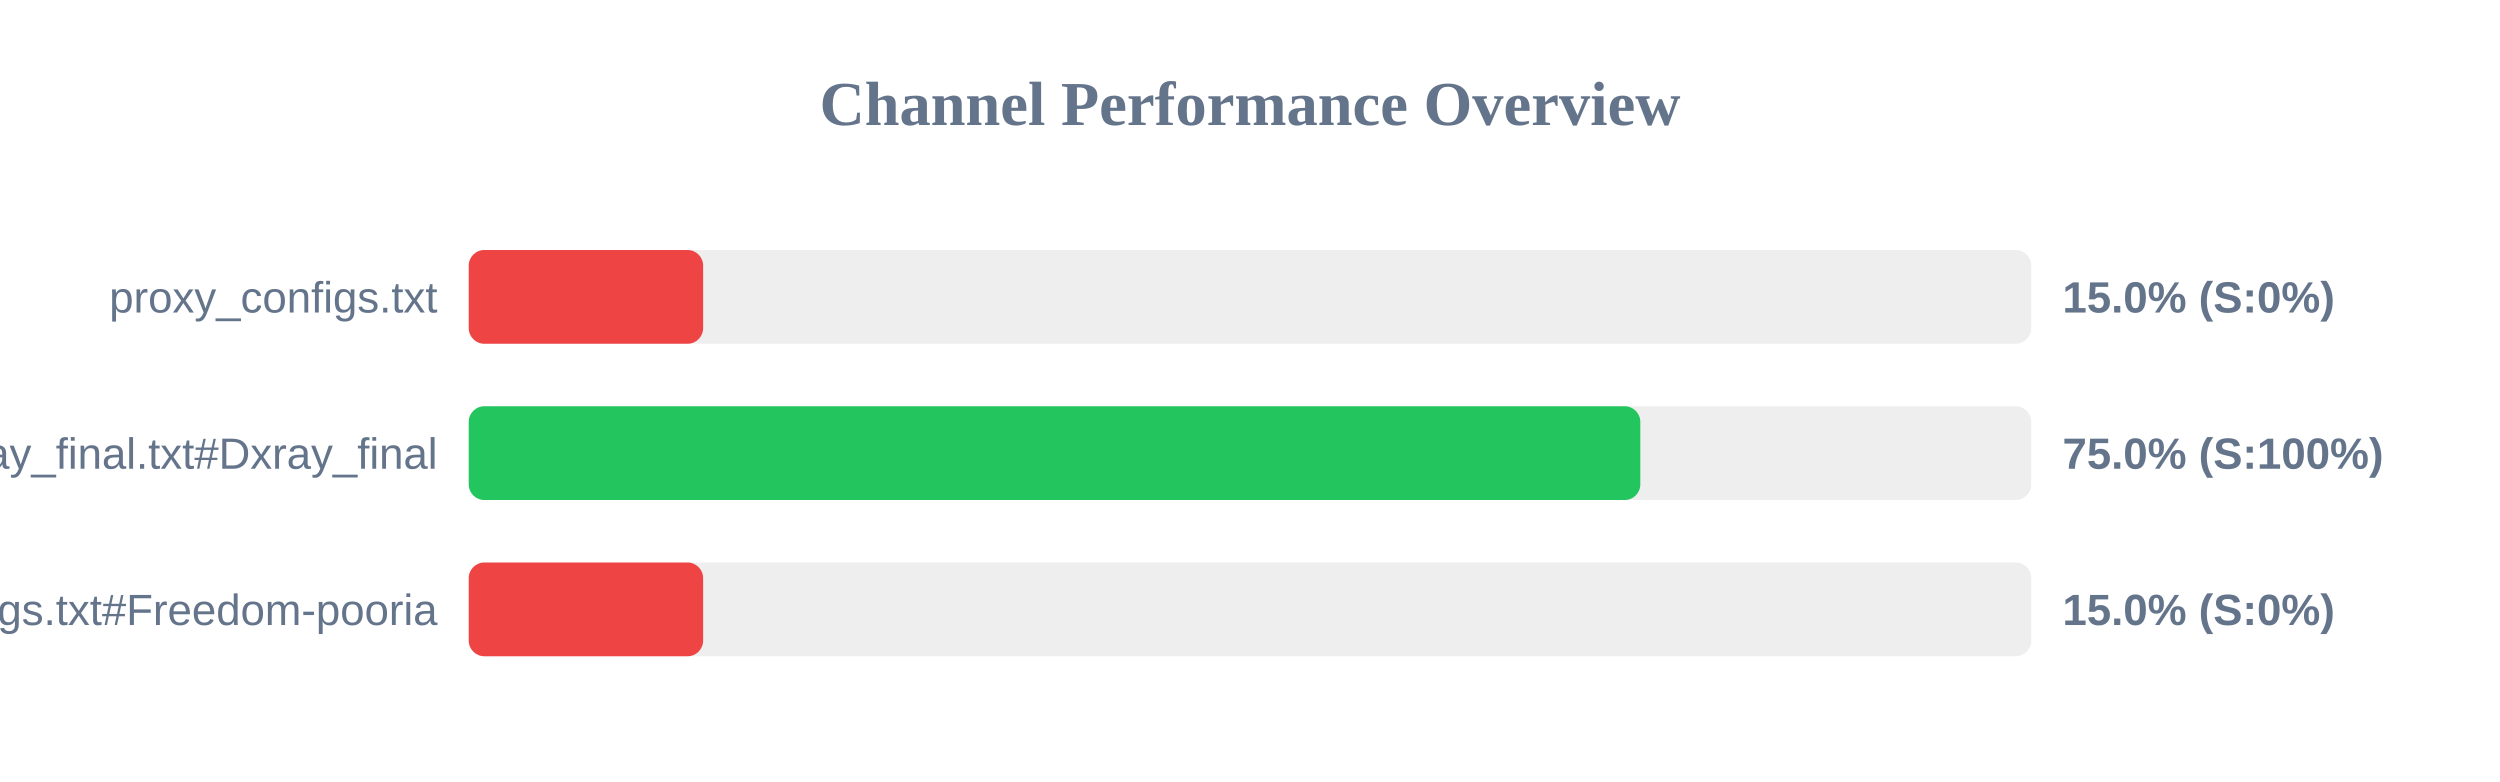
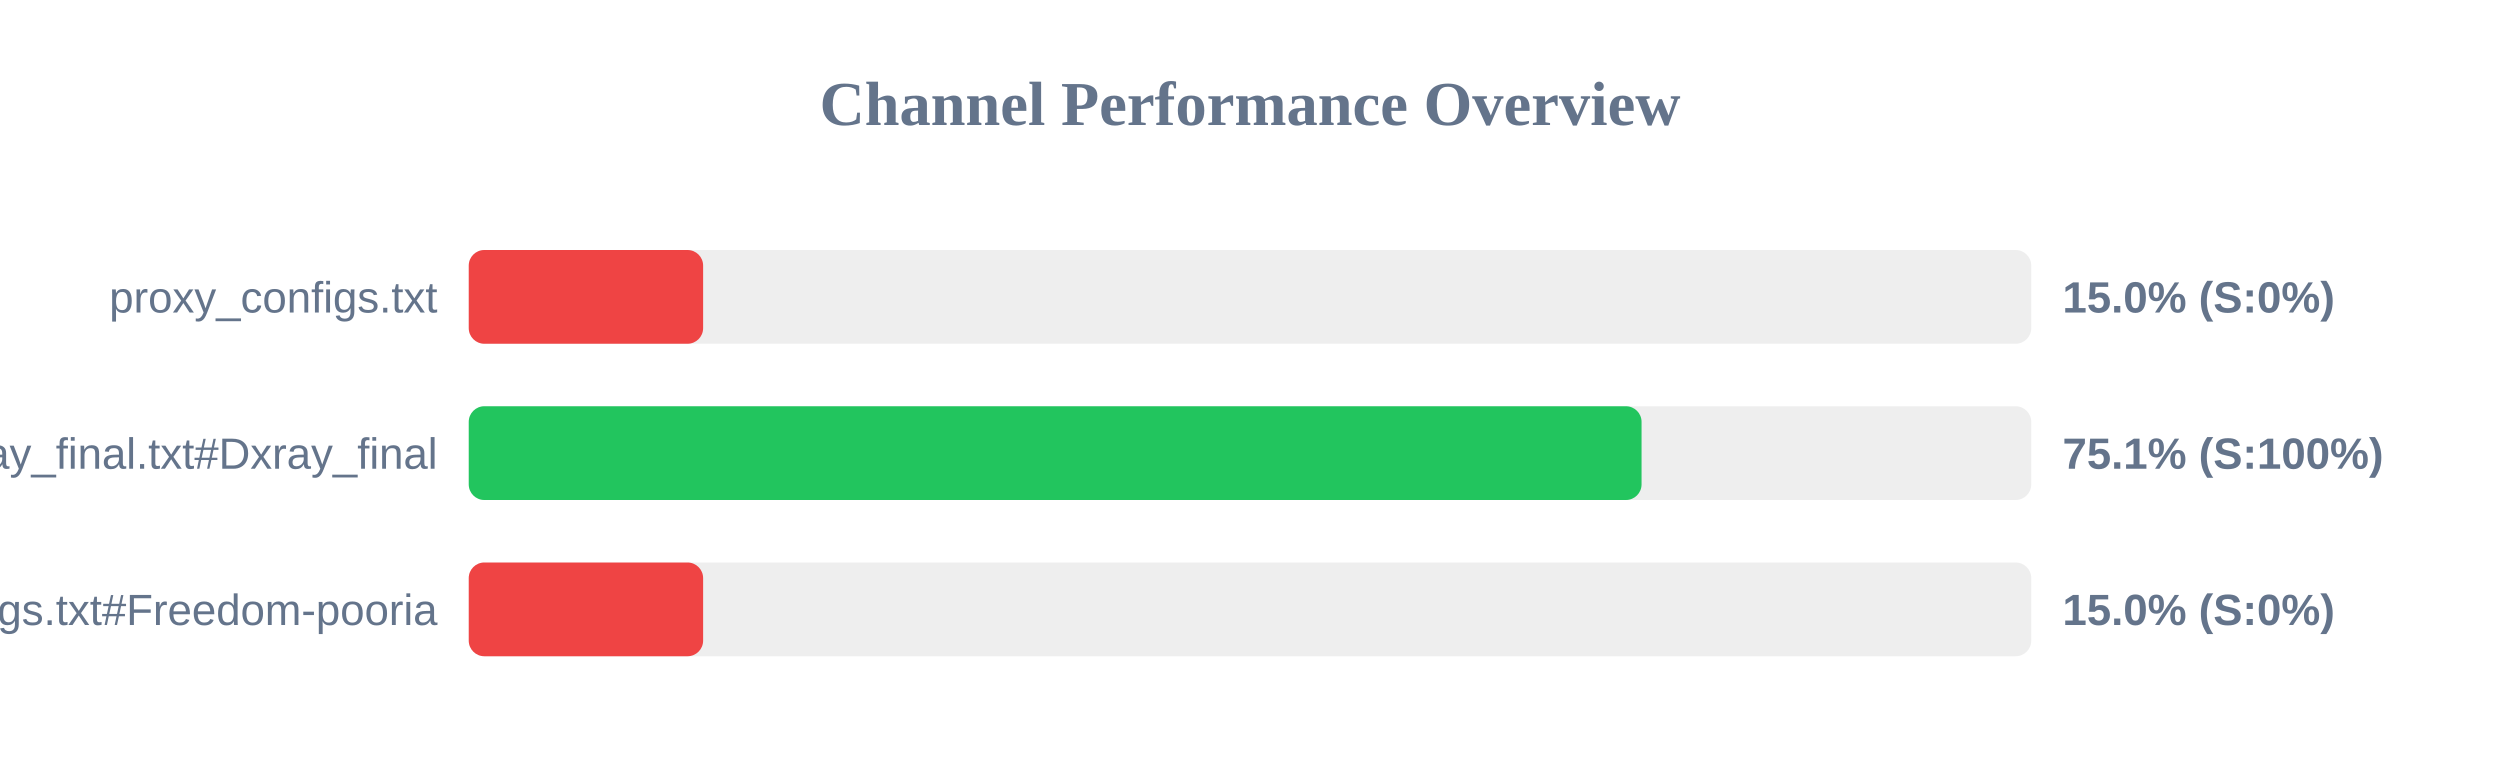
<svg xmlns="http://www.w3.org/2000/svg" width="800" height="250" version="1.1">
  <style>
        .row { font: 14px Arial; fill: #64748b; }
        .score { font: bold 14px Arial; fill: #64748b; }
    </style>
  <text x="400" y="40" text-anchor="middle" font-size="20px" font-weight="bold" fill="#64748b">Channel Performance Overview</text>
  <rect x="150" y="80" width="500" height="30" fill="#eee" rx="5" />
  <rect x="150" y="80" width="75.0" height="30" fill="#ef4444" rx="5" />
  <text x="140" y="100" text-anchor="end" class="row">proxy_configs.txt</text>
  <text x="660" y="100" text-anchor="start" class="score">15.0% (S:0%)</text>
  <rect x="150" y="130" width="500" height="30" fill="#eee" rx="5" />
-   <rect x="150" y="130" width="374.9" height="30" fill="#22c55e" rx="5" />
+   <rect x="150" y="130" width="375.3" height="30" fill="#22c55e" rx="5" />
  <text x="140" y="150" text-anchor="end" class="row">xray_final.txt#Dxray_final</text>
-   <text x="660" y="150" text-anchor="start" class="score">75.0% (S:100%)</text>
+   <text x="660" y="150" text-anchor="start" class="score">75.1% (S:100%)</text>
  <rect x="150" y="180" width="500" height="30" fill="#eee" rx="5" />
  <rect x="150" y="180" width="75.0" height="30" fill="#ef4444" rx="5" />
  <text x="140" y="200" text-anchor="end" class="row">v2ray_configs.txt#Freedom-pooria</text>
  <text x="660" y="200" text-anchor="start" class="score">15.0% (S:0%)</text>
</svg>
